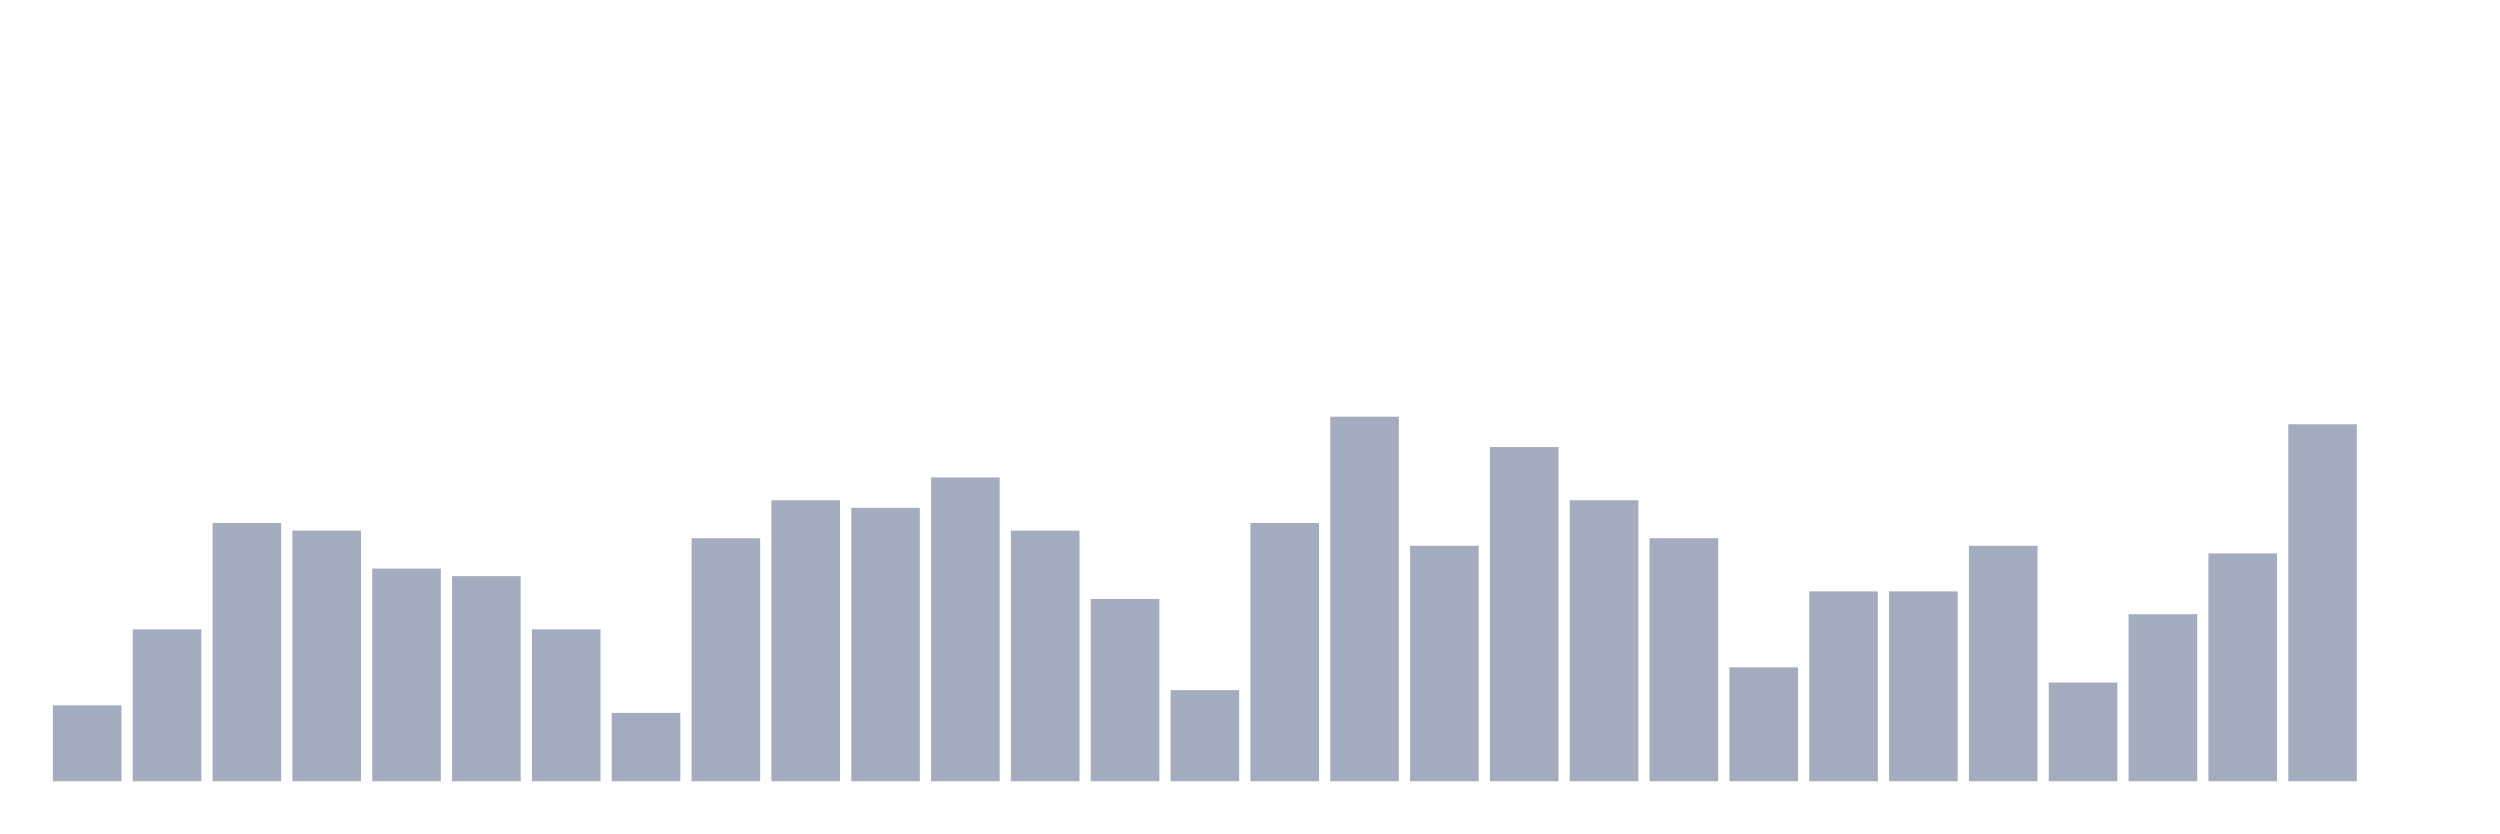
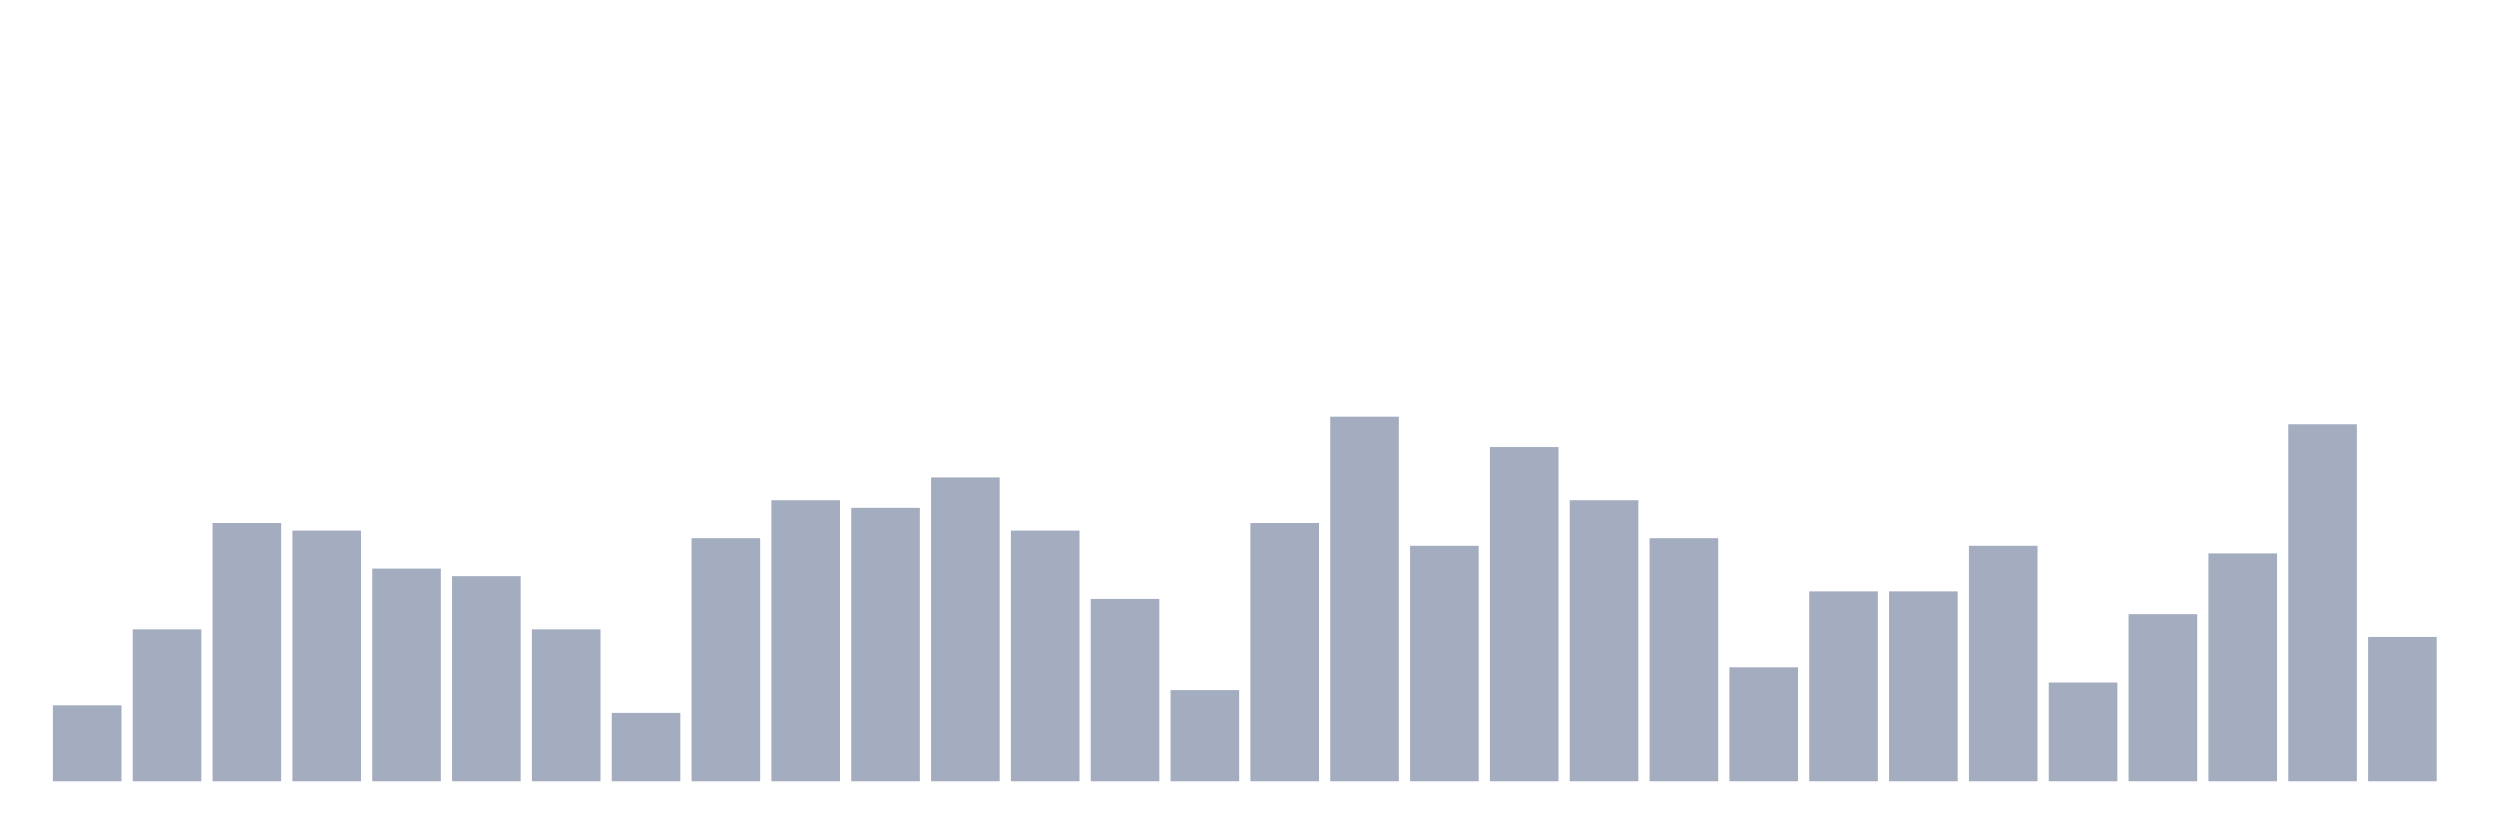
<svg xmlns="http://www.w3.org/2000/svg" viewBox="0 0 480 160">
  <g transform="translate(10,10)">
    <rect class="bar" x="0.153" width="13.175" y="125.417" height="14.583" fill="rgb(164,173,192)" />
    <rect class="bar" x="15.482" width="13.175" y="110.833" height="29.167" fill="rgb(164,173,192)" />
    <rect class="bar" x="30.81" width="13.175" y="90.417" height="49.583" fill="rgb(164,173,192)" />
    <rect class="bar" x="46.138" width="13.175" y="91.875" height="48.125" fill="rgb(164,173,192)" />
    <rect class="bar" x="61.466" width="13.175" y="99.167" height="40.833" fill="rgb(164,173,192)" />
    <rect class="bar" x="76.794" width="13.175" y="100.625" height="39.375" fill="rgb(164,173,192)" />
    <rect class="bar" x="92.123" width="13.175" y="110.833" height="29.167" fill="rgb(164,173,192)" />
    <rect class="bar" x="107.451" width="13.175" y="126.875" height="13.125" fill="rgb(164,173,192)" />
    <rect class="bar" x="122.779" width="13.175" y="93.333" height="46.667" fill="rgb(164,173,192)" />
    <rect class="bar" x="138.107" width="13.175" y="86.042" height="53.958" fill="rgb(164,173,192)" />
    <rect class="bar" x="153.436" width="13.175" y="87.5" height="52.5" fill="rgb(164,173,192)" />
    <rect class="bar" x="168.764" width="13.175" y="81.667" height="58.333" fill="rgb(164,173,192)" />
    <rect class="bar" x="184.092" width="13.175" y="91.875" height="48.125" fill="rgb(164,173,192)" />
    <rect class="bar" x="199.42" width="13.175" y="105" height="35" fill="rgb(164,173,192)" />
    <rect class="bar" x="214.748" width="13.175" y="122.5" height="17.5" fill="rgb(164,173,192)" />
    <rect class="bar" x="230.077" width="13.175" y="90.417" height="49.583" fill="rgb(164,173,192)" />
    <rect class="bar" x="245.405" width="13.175" y="70" height="70" fill="rgb(164,173,192)" />
    <rect class="bar" x="260.733" width="13.175" y="94.792" height="45.208" fill="rgb(164,173,192)" />
    <rect class="bar" x="276.061" width="13.175" y="75.833" height="64.167" fill="rgb(164,173,192)" />
    <rect class="bar" x="291.39" width="13.175" y="86.042" height="53.958" fill="rgb(164,173,192)" />
    <rect class="bar" x="306.718" width="13.175" y="93.333" height="46.667" fill="rgb(164,173,192)" />
    <rect class="bar" x="322.046" width="13.175" y="118.125" height="21.875" fill="rgb(164,173,192)" />
    <rect class="bar" x="337.374" width="13.175" y="103.542" height="36.458" fill="rgb(164,173,192)" />
    <rect class="bar" x="352.702" width="13.175" y="103.542" height="36.458" fill="rgb(164,173,192)" />
    <rect class="bar" x="368.031" width="13.175" y="94.792" height="45.208" fill="rgb(164,173,192)" />
    <rect class="bar" x="383.359" width="13.175" y="121.042" height="18.958" fill="rgb(164,173,192)" />
    <rect class="bar" x="398.687" width="13.175" y="107.917" height="32.083" fill="rgb(164,173,192)" />
    <rect class="bar" x="414.015" width="13.175" y="96.25" height="43.75" fill="rgb(164,173,192)" />
    <rect class="bar" x="429.344" width="13.175" y="71.458" height="68.542" fill="rgb(164,173,192)" />
-     <rect class="bar" x="444.672" width="13.175" y="140" height="0" fill="rgb(164,173,192)" />
+     <rect class="bar" x="444.672" width="13.175" y="112.292" height="27.708" fill="rgb(164,173,192)" />
  </g>
</svg>
